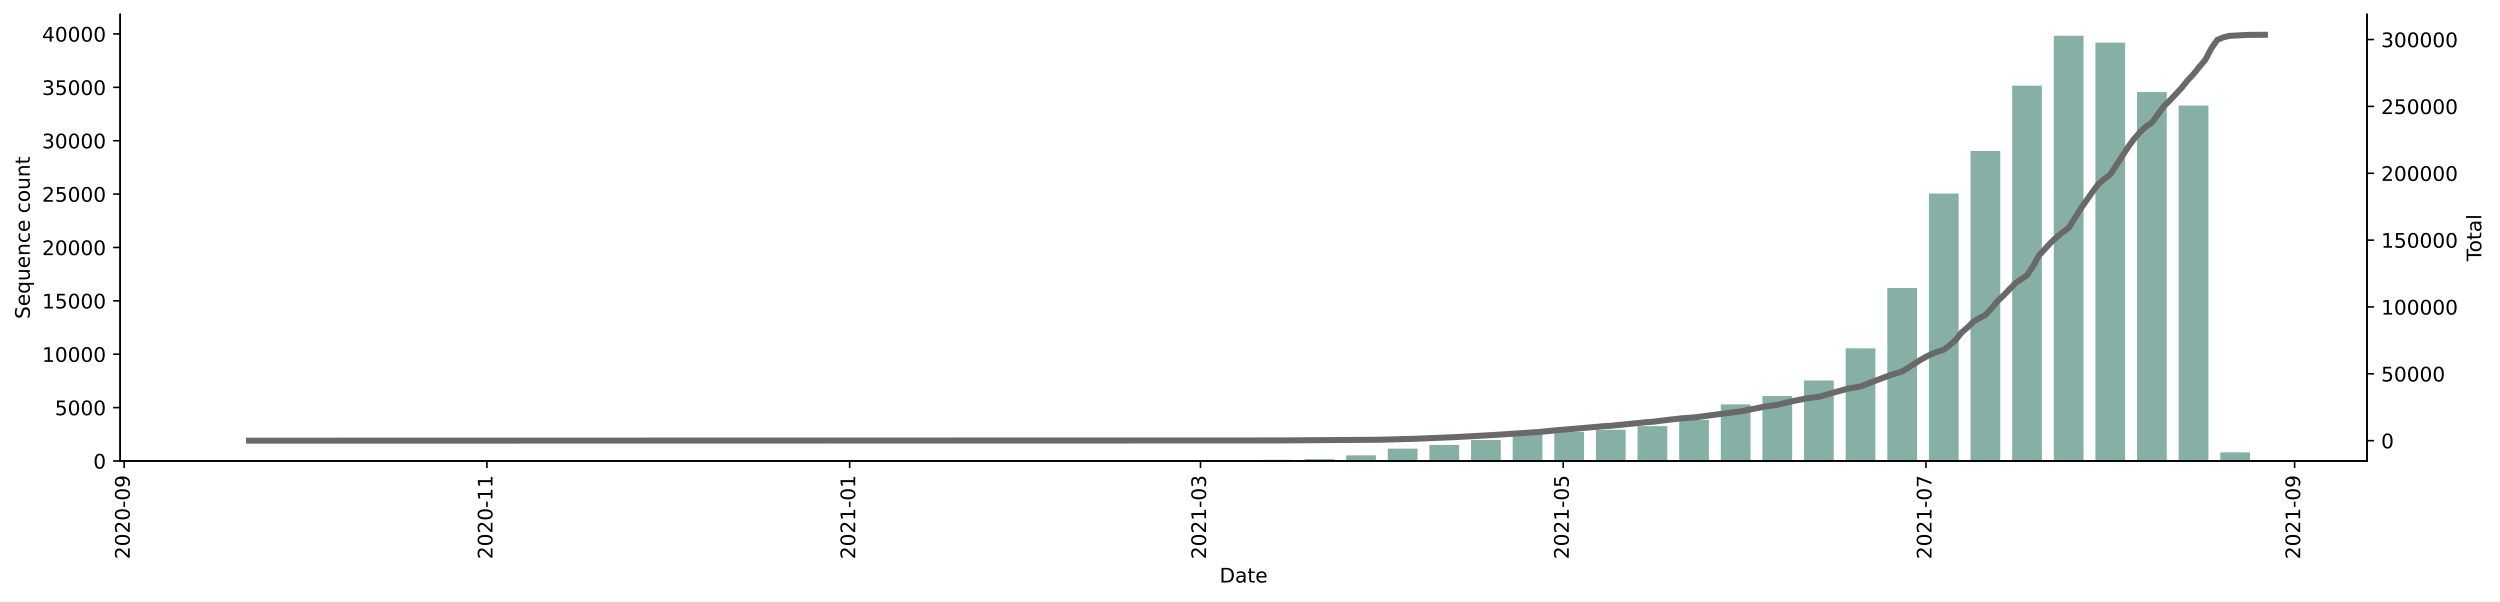
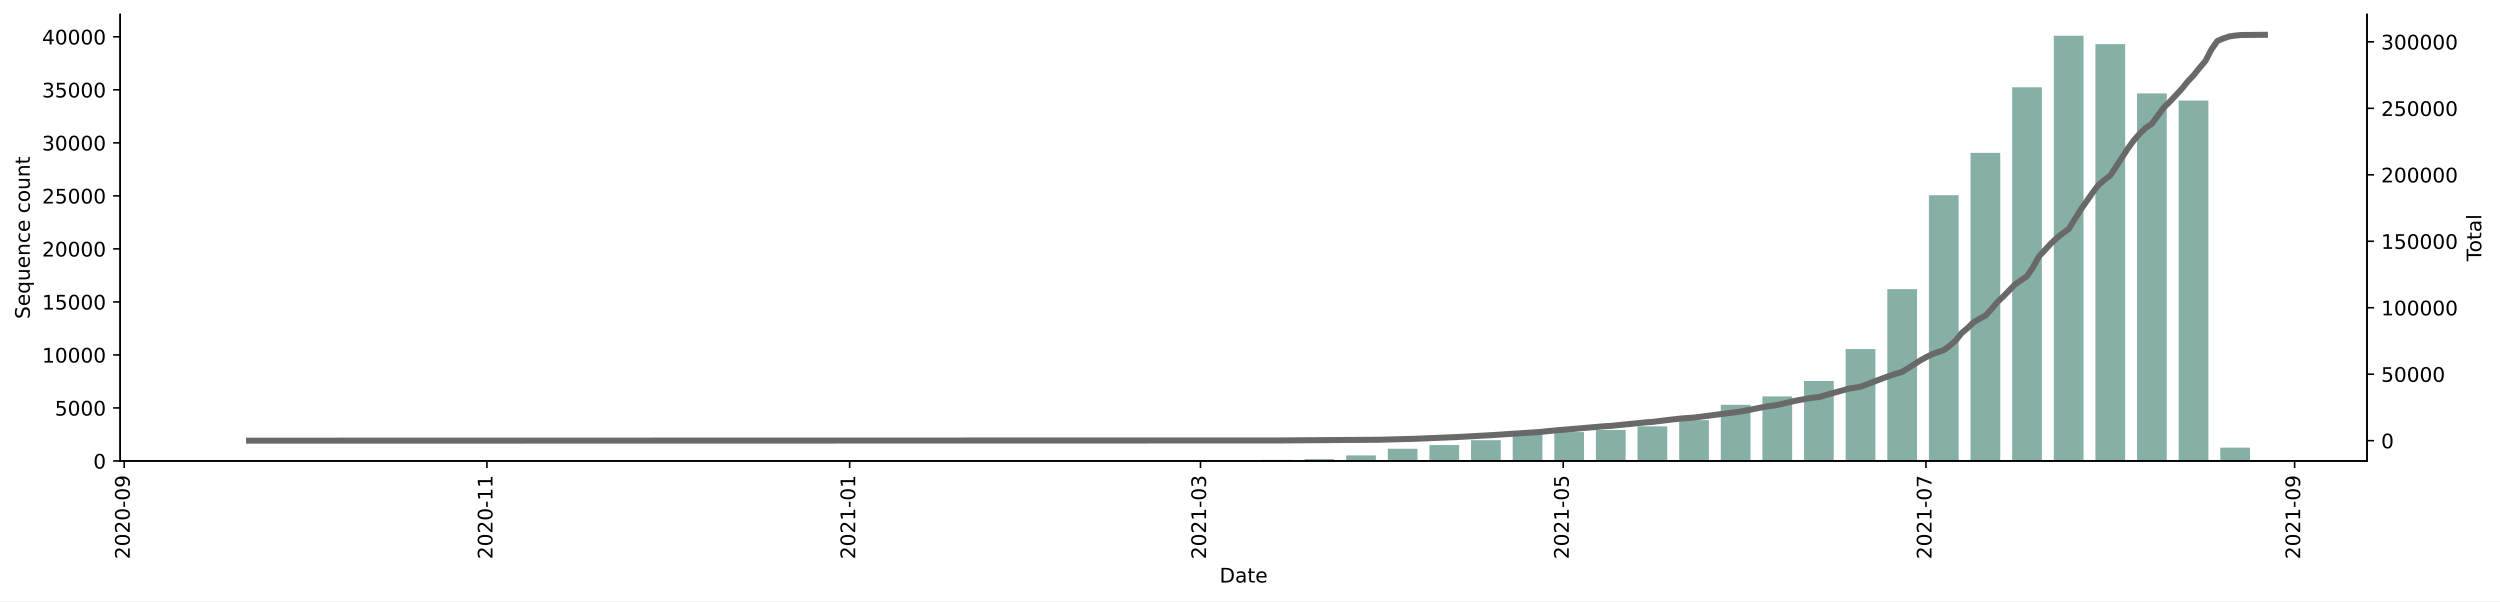
<svg xmlns="http://www.w3.org/2000/svg" xmlns:xlink="http://www.w3.org/1999/xlink" height="298.621pt" version="1.1" viewBox="0 0 1241.744 298.621" width="1241.744pt">
  <defs>
    <style type="text/css">*{stroke-linecap:butt;stroke-linejoin:round;}</style>
  </defs>
  <g id="figure_1">
    <g id="patch_1">
      <path d="M 0 298.621  L 1241.744 298.621  L 1241.744 0  L 0 0  z " style="fill:#ffffff;" />
    </g>
    <g id="axes_1">
      <g id="patch_2">
        <path d="M 59.691 228.96  L 1175.691 228.96  L 1175.691 7.2  L 59.691 7.2  z " style="fill:#ffffff;" />
      </g>
      <g id="patch_3">
-         <path clip-path="url(#p82c119fb08)" d="M 110.418 228.96  L 125.186 228.96  L 125.186 228.955  L 110.418 228.955  z " style="fill:#86b0a6;" />
+         <path clip-path="url(#pcaab98306e)" d="M 110.418 228.96  L 125.186 228.96  L 125.186 228.955  L 110.418 228.955  z " style="fill:#86b0a6;" />
      </g>
      <g id="patch_4">
-         <path clip-path="url(#p82c119fb08)" d="M 213.792 228.96  L 228.56 228.96  L 228.56 228.955  L 213.792 228.955  z " style="fill:#86b0a6;" />
+         <path clip-path="url(#pcaab98306e)" d="M 213.792 228.96  L 228.56 228.96  L 228.56 228.955  L 213.792 228.955  z " style="fill:#86b0a6;" />
      </g>
      <g id="patch_5">
-         <path clip-path="url(#p82c119fb08)" d="M 234.467 228.96  L 249.235 228.96  L 249.235 228.955  L 234.467 228.955  z " style="fill:#86b0a6;" />
+         <path clip-path="url(#pcaab98306e)" d="M 234.467 228.96  L 249.235 228.96  L 249.235 228.955  L 234.467 228.955  z " style="fill:#86b0a6;" />
      </g>
      <g id="patch_6">
-         <path clip-path="url(#p82c119fb08)" d="M 337.841 228.96  L 352.609 228.96  L 352.609 228.944  L 337.841 228.944  z " style="fill:#86b0a6;" />
+         <path clip-path="url(#pcaab98306e)" d="M 337.841 228.96  L 352.609 228.96  L 352.609 228.944  L 337.841 228.944  z " style="fill:#86b0a6;" />
      </g>
      <g id="patch_7">
-         <path clip-path="url(#p82c119fb08)" d="M 358.516 228.96  L 373.284 228.96  L 373.284 228.955  L 358.516 228.955  z " style="fill:#86b0a6;" />
+         <path clip-path="url(#pcaab98306e)" d="M 358.516 228.96  L 373.284 228.96  L 373.284 228.955  L 358.516 228.955  z " style="fill:#86b0a6;" />
      </g>
      <g id="patch_8">
-         <path clip-path="url(#p82c119fb08)" d="M 420.541 228.96  L 435.309 228.96  L 435.309 228.849  L 420.541 228.849  z " style="fill:#86b0a6;" />
+         <path clip-path="url(#pcaab98306e)" d="M 420.541 228.96  L 435.309 228.96  L 435.309 228.849  L 420.541 228.849  z " style="fill:#86b0a6;" />
      </g>
      <g id="patch_9">
-         <path clip-path="url(#p82c119fb08)" d="M 441.216 228.96  L 455.984 228.96  L 455.984 228.949  L 441.216 228.949  z " style="fill:#86b0a6;" />
+         <path clip-path="url(#pcaab98306e)" d="M 441.216 228.96  L 455.984 228.96  L 455.984 228.949  L 441.216 228.949  z " style="fill:#86b0a6;" />
      </g>
      <g id="patch_10">
-         <path clip-path="url(#p82c119fb08)" d="M 461.891 228.96  L 476.658 228.96  L 476.658 228.955  L 461.891 228.955  z " style="fill:#86b0a6;" />
+         <path clip-path="url(#pcaab98306e)" d="M 461.891 228.96  L 476.658 228.96  L 476.658 228.955  L 461.891 228.955  z " style="fill:#86b0a6;" />
      </g>
      <g id="patch_11">
-         <path clip-path="url(#p82c119fb08)" d="M 482.566 228.96  L 497.333 228.96  L 497.333 228.944  L 482.566 228.944  z " style="fill:#86b0a6;" />
+         <path clip-path="url(#pcaab98306e)" d="M 482.566 228.96  L 497.333 228.96  L 497.333 228.944  L 482.566 228.944  z " style="fill:#86b0a6;" />
      </g>
      <g id="patch_12">
-         <path clip-path="url(#p82c119fb08)" d="M 503.24 228.96  L 518.008 228.96  L 518.008 228.896  L 503.24 228.896  z " style="fill:#86b0a6;" />
+         <path clip-path="url(#pcaab98306e)" d="M 503.24 228.96  L 518.008 228.96  L 518.008 228.897  L 503.24 228.897  z " style="fill:#86b0a6;" />
      </g>
      <g id="patch_13">
-         <path clip-path="url(#p82c119fb08)" d="M 523.915 228.96  L 538.683 228.96  L 538.683 228.918  L 523.915 228.918  z " style="fill:#86b0a6;" />
+         <path clip-path="url(#pcaab98306e)" d="M 523.915 228.96  L 538.683 228.96  L 538.683 228.918  L 523.915 228.918  z " style="fill:#86b0a6;" />
      </g>
      <g id="patch_14">
-         <path clip-path="url(#p82c119fb08)" d="M 544.59 228.96  L 559.358 228.96  L 559.358 228.955  L 544.59 228.955  z " style="fill:#86b0a6;" />
+         <path clip-path="url(#pcaab98306e)" d="M 544.59 228.96  L 559.358 228.96  L 559.358 228.955  L 544.59 228.955  z " style="fill:#86b0a6;" />
      </g>
      <g id="patch_15">
-         <path clip-path="url(#p82c119fb08)" d="M 565.265 228.96  L 580.033 228.96  L 580.033 228.933  L 565.265 228.933  z " style="fill:#86b0a6;" />
+         <path clip-path="url(#pcaab98306e)" d="M 565.265 228.96  L 580.033 228.96  L 580.033 228.934  L 565.265 228.934  z " style="fill:#86b0a6;" />
      </g>
      <g id="patch_16">
-         <path clip-path="url(#p82c119fb08)" d="M 585.94 228.96  L 600.708 228.96  L 600.708 228.69  L 585.94 228.69  z " style="fill:#86b0a6;" />
+         <path clip-path="url(#pcaab98306e)" d="M 585.94 228.96  L 600.708 228.96  L 600.708 228.691  L 585.94 228.691  z " style="fill:#86b0a6;" />
      </g>
      <g id="patch_17">
-         <path clip-path="url(#p82c119fb08)" d="M 606.615 228.96  L 621.383 228.96  L 621.383 228.69  L 606.615 228.69  z " style="fill:#86b0a6;" />
+         <path clip-path="url(#pcaab98306e)" d="M 606.615 228.96  L 621.383 228.96  L 621.383 228.691  L 606.615 228.691  z " style="fill:#86b0a6;" />
      </g>
      <g id="patch_18">
-         <path clip-path="url(#p82c119fb08)" d="M 627.29 228.96  L 642.057 228.96  L 642.057 228.377  L 627.29 228.377  z " style="fill:#86b0a6;" />
+         <path clip-path="url(#pcaab98306e)" d="M 627.29 228.96  L 642.057 228.96  L 642.057 228.381  L 627.29 228.381  z " style="fill:#86b0a6;" />
      </g>
      <g id="patch_19">
-         <path clip-path="url(#p82c119fb08)" d="M 647.965 228.96  L 662.732 228.96  L 662.732 228.027  L 647.965 228.027  z " style="fill:#86b0a6;" />
+         <path clip-path="url(#pcaab98306e)" d="M 647.965 228.96  L 662.732 228.96  L 662.732 228.033  L 647.965 228.033  z " style="fill:#86b0a6;" />
      </g>
      <g id="patch_20">
-         <path clip-path="url(#p82c119fb08)" d="M 668.639 228.96  L 683.407 228.96  L 683.407 226.166  L 668.639 226.166  z " style="fill:#86b0a6;" />
+         <path clip-path="url(#pcaab98306e)" d="M 668.639 228.96  L 683.407 228.96  L 683.407 226.184  L 668.639 226.184  z " style="fill:#86b0a6;" />
      </g>
      <g id="patch_21">
-         <path clip-path="url(#p82c119fb08)" d="M 689.314 228.96  L 704.082 228.96  L 704.082 222.831  L 689.314 222.831  z " style="fill:#86b0a6;" />
+         <path clip-path="url(#pcaab98306e)" d="M 689.314 228.96  L 704.082 228.96  L 704.082 222.871  L 689.314 222.871  z " style="fill:#86b0a6;" />
      </g>
      <g id="patch_22">
-         <path clip-path="url(#p82c119fb08)" d="M 709.989 228.96  L 724.757 228.96  L 724.757 221.001  L 709.989 221.001  z " style="fill:#86b0a6;" />
+         <path clip-path="url(#pcaab98306e)" d="M 709.989 228.96  L 724.757 228.96  L 724.757 221.054  L 709.989 221.054  z " style="fill:#86b0a6;" />
      </g>
      <g id="patch_23">
-         <path clip-path="url(#p82c119fb08)" d="M 730.664 228.96  L 745.432 228.96  L 745.432 218.562  L 730.664 218.562  z " style="fill:#86b0a6;" />
+         <path clip-path="url(#pcaab98306e)" d="M 730.664 228.96  L 745.432 228.96  L 745.432 218.631  L 730.664 218.631  z " style="fill:#86b0a6;" />
      </g>
      <g id="patch_24">
-         <path clip-path="url(#p82c119fb08)" d="M 751.339 228.96  L 766.107 228.96  L 766.107 215.264  L 751.339 215.264  z " style="fill:#86b0a6;" />
+         <path clip-path="url(#pcaab98306e)" d="M 751.339 228.96  L 766.107 228.96  L 766.107 215.355  L 751.339 215.355  z " style="fill:#86b0a6;" />
      </g>
      <g id="patch_25">
-         <path clip-path="url(#p82c119fb08)" d="M 772.014 228.96  L 786.782 228.96  L 786.782 214.522  L 772.014 214.522  z " style="fill:#86b0a6;" />
+         <path clip-path="url(#pcaab98306e)" d="M 772.014 228.96  L 786.782 228.96  L 786.782 214.618  L 772.014 214.618  z " style="fill:#86b0a6;" />
      </g>
      <g id="patch_26">
-         <path clip-path="url(#p82c119fb08)" d="M 792.689 228.96  L 807.456 228.96  L 807.456 213.456  L 792.689 213.456  z " style="fill:#86b0a6;" />
+         <path clip-path="url(#pcaab98306e)" d="M 792.689 228.96  L 807.456 228.96  L 807.456 213.559  L 792.689 213.559  z " style="fill:#86b0a6;" />
      </g>
      <g id="patch_27">
-         <path clip-path="url(#p82c119fb08)" d="M 813.364 228.96  L 828.131 228.96  L 828.131 211.659  L 813.364 211.659  z " style="fill:#86b0a6;" />
+         <path clip-path="url(#pcaab98306e)" d="M 813.364 228.96  L 828.131 228.96  L 828.131 211.774  L 813.364 211.774  z " style="fill:#86b0a6;" />
      </g>
      <g id="patch_28">
-         <path clip-path="url(#p82c119fb08)" d="M 834.038 228.96  L 848.806 228.96  L 848.806 208.557  L 834.038 208.557  z " style="fill:#86b0a6;" />
+         <path clip-path="url(#pcaab98306e)" d="M 834.038 228.96  L 848.806 228.96  L 848.806 208.693  L 834.038 208.693  z " style="fill:#86b0a6;" />
      </g>
      <g id="patch_29">
-         <path clip-path="url(#p82c119fb08)" d="M 854.713 228.96  L 869.481 228.96  L 869.481 200.863  L 854.713 200.863  z " style="fill:#86b0a6;" />
+         <path clip-path="url(#pcaab98306e)" d="M 854.713 228.96  L 869.481 228.96  L 869.481 201.05  L 854.713 201.05  z " style="fill:#86b0a6;" />
      </g>
      <g id="patch_30">
-         <path clip-path="url(#p82c119fb08)" d="M 875.388 228.96  L 890.156 228.96  L 890.156 196.685  L 875.388 196.685  z " style="fill:#86b0a6;" />
+         <path clip-path="url(#pcaab98306e)" d="M 875.388 228.96  L 890.156 228.96  L 890.156 196.9  L 875.388 196.9  z " style="fill:#86b0a6;" />
      </g>
      <g id="patch_31">
-         <path clip-path="url(#p82c119fb08)" d="M 896.063 228.96  L 910.831 228.96  L 910.831 188.96  L 896.063 188.96  z " style="fill:#86b0a6;" />
+         <path clip-path="url(#pcaab98306e)" d="M 896.063 228.96  L 910.831 228.96  L 910.831 189.226  L 896.063 189.226  z " style="fill:#86b0a6;" />
      </g>
      <g id="patch_32">
-         <path clip-path="url(#p82c119fb08)" d="M 916.738 228.96  L 931.506 228.96  L 931.506 173.021  L 916.738 173.021  z " style="fill:#86b0a6;" />
+         <path clip-path="url(#pcaab98306e)" d="M 916.738 228.96  L 931.506 228.96  L 931.506 173.394  L 916.738 173.394  z " style="fill:#86b0a6;" />
      </g>
      <g id="patch_33">
-         <path clip-path="url(#p82c119fb08)" d="M 937.413 228.96  L 952.181 228.96  L 952.181 143.042  L 937.413 143.042  z " style="fill:#86b0a6;" />
+         <path clip-path="url(#pcaab98306e)" d="M 937.413 228.96  L 952.181 228.96  L 952.181 143.614  L 937.413 143.614  z " style="fill:#86b0a6;" />
      </g>
      <g id="patch_34">
-         <path clip-path="url(#p82c119fb08)" d="M 958.088 228.96  L 972.855 228.96  L 972.855 96.112  L 958.088 96.112  z " style="fill:#86b0a6;" />
+         <path clip-path="url(#pcaab98306e)" d="M 958.088 228.96  L 972.855 228.96  L 972.855 96.944  L 958.088 96.944  z " style="fill:#86b0a6;" />
      </g>
      <g id="patch_35">
-         <path clip-path="url(#p82c119fb08)" d="M 978.762 228.96  L 993.53 228.96  L 993.53 74.987  L 978.762 74.987  z " style="fill:#86b0a6;" />
+         <path clip-path="url(#pcaab98306e)" d="M 978.762 228.96  L 993.53 228.96  L 993.53 75.928  L 978.762 75.928  z " style="fill:#86b0a6;" />
      </g>
      <g id="patch_36">
-         <path clip-path="url(#p82c119fb08)" d="M 999.437 228.96  L 1014.205 228.96  L 1014.205 42.564  L 999.437 42.564  z " style="fill:#86b0a6;" />
+         <path clip-path="url(#pcaab98306e)" d="M 999.437 228.96  L 1014.205 228.96  L 1014.205 43.357  L 999.437 43.357  z " style="fill:#86b0a6;" />
      </g>
      <g id="patch_37">
-         <path clip-path="url(#p82c119fb08)" d="M 1020.112 228.96  L 1034.88 228.96  L 1034.88 17.76  L 1020.112 17.76  z " style="fill:#86b0a6;" />
+         <path clip-path="url(#pcaab98306e)" d="M 1020.112 228.96  L 1034.88 228.96  L 1034.88 17.76  L 1020.112 17.76  z " style="fill:#86b0a6;" />
      </g>
      <g id="patch_38">
-         <path clip-path="url(#p82c119fb08)" d="M 1040.787 228.96  L 1055.555 228.96  L 1055.555 21.164  L 1040.787 21.164  z " style="fill:#86b0a6;" />
+         <path clip-path="url(#pcaab98306e)" d="M 1040.787 228.96  L 1055.555 228.96  L 1055.555 21.905  L 1040.787 21.905  z " style="fill:#86b0a6;" />
      </g>
      <g id="patch_39">
-         <path clip-path="url(#p82c119fb08)" d="M 1061.462 228.96  L 1076.23 228.96  L 1076.23 45.724  L 1061.462 45.724  z " style="fill:#86b0a6;" />
+         <path clip-path="url(#pcaab98306e)" d="M 1061.462 228.96  L 1076.23 228.96  L 1076.23 46.396  L 1061.462 46.396  z " style="fill:#86b0a6;" />
      </g>
      <g id="patch_40">
-         <path clip-path="url(#p82c119fb08)" d="M 1082.137 228.96  L 1096.905 228.96  L 1096.905 52.421  L 1082.137 52.421  z " style="fill:#86b0a6;" />
+         <path clip-path="url(#pcaab98306e)" d="M 1082.137 228.96  L 1096.905 228.96  L 1096.905 49.92  L 1082.137 49.92  z " style="fill:#86b0a6;" />
      </g>
      <g id="patch_41">
-         <path clip-path="url(#p82c119fb08)" d="M 1102.812 228.96  L 1117.579 228.96  L 1117.579 224.676  L 1102.812 224.676  z " style="fill:#86b0a6;" />
+         <path clip-path="url(#pcaab98306e)" d="M 1102.812 228.96  L 1117.579 228.96  L 1117.579 222.36  L 1102.812 222.36  z " style="fill:#86b0a6;" />
      </g>
      <g id="matplotlib.axis_1">
        <g id="xtick_1">
          <g id="line2d_1">
            <defs>
-               <path d="M 0 0  L 0 3.5  " id="m9e6331b4ad" style="stroke:#000000;stroke-width:0.8;" />
+               <path d="M 0 0  L 0 3.5  " id="m4dd06349a9" style="stroke:#000000;stroke-width:0.8;" />
            </defs>
            <g>
-               <use style="stroke:#000000;stroke-width:0.8;" x="61.684" xlink:href="#m9e6331b4ad" y="228.96" />
+               <use style="stroke:#000000;stroke-width:0.8;" x="61.684" xlink:href="#m4dd06349a9" y="228.96" />
            </g>
          </g>
          <g id="text_1">
            <g transform="translate(64.44365 277.7428)rotate(-90)scale(0.1 -0.1)">
              <defs>
                <path d="M 1228 531  L 3431 531  L 3431 0  L 469 0  L 469 531  Q 828 903 1448 1529  Q 2069 2156 2228 2338  Q 2531 2678 2651 2914  Q 2772 3150 2772 3378  Q 2772 3750 2511 3984  Q 2250 4219 1831 4219  Q 1534 4219 1204 4116  Q 875 4013 500 3803  L 500 4441  Q 881 4594 1212 4672  Q 1544 4750 1819 4750  Q 2544 4750 2975 4387  Q 3406 4025 3406 3419  Q 3406 3131 3298 2873  Q 3191 2616 2906 2266  Q 2828 2175 2409 1742  Q 1991 1309 1228 531  z " id="DejaVuSans-32" transform="scale(0.015625)" />
                <path d="M 2034 4250  Q 1547 4250 1301 3770  Q 1056 3291 1056 2328  Q 1056 1369 1301 889  Q 1547 409 2034 409  Q 2525 409 2770 889  Q 3016 1369 3016 2328  Q 3016 3291 2770 3770  Q 2525 4250 2034 4250  z M 2034 4750  Q 2819 4750 3233 4129  Q 3647 3509 3647 2328  Q 3647 1150 3233 529  Q 2819 -91 2034 -91  Q 1250 -91 836 529  Q 422 1150 422 2328  Q 422 3509 836 4129  Q 1250 4750 2034 4750  z " id="DejaVuSans-30" transform="scale(0.015625)" />
                <path d="M 313 2009  L 1997 2009  L 1997 1497  L 313 1497  L 313 2009  z " id="DejaVuSans-2d" transform="scale(0.015625)" />
                <path d="M 703 97  L 703 672  Q 941 559 1184 500  Q 1428 441 1663 441  Q 2288 441 2617 861  Q 2947 1281 2994 2138  Q 2813 1869 2534 1725  Q 2256 1581 1919 1581  Q 1219 1581 811 2004  Q 403 2428 403 3163  Q 403 3881 828 4315  Q 1253 4750 1959 4750  Q 2769 4750 3195 4129  Q 3622 3509 3622 2328  Q 3622 1225 3098 567  Q 2575 -91 1691 -91  Q 1453 -91 1209 -44  Q 966 3 703 97  z M 1959 2075  Q 2384 2075 2632 2365  Q 2881 2656 2881 3163  Q 2881 3666 2632 3958  Q 2384 4250 1959 4250  Q 1534 4250 1286 3958  Q 1038 3666 1038 3163  Q 1038 2656 1286 2365  Q 1534 2075 1959 2075  z " id="DejaVuSans-39" transform="scale(0.015625)" />
              </defs>
              <use xlink:href="#DejaVuSans-32" />
              <use x="63.623" xlink:href="#DejaVuSans-30" />
              <use x="127.246" xlink:href="#DejaVuSans-32" />
              <use x="190.869" xlink:href="#DejaVuSans-30" />
              <use x="254.492" xlink:href="#DejaVuSans-2d" />
              <use x="290.576" xlink:href="#DejaVuSans-30" />
              <use x="354.199" xlink:href="#DejaVuSans-39" />
            </g>
          </g>
        </g>
        <g id="xtick_2">
          <g id="line2d_2">
            <g>
-               <use style="stroke:#000000;stroke-width:0.8;" x="241.851" xlink:href="#m9e6331b4ad" y="228.96" />
+               <use style="stroke:#000000;stroke-width:0.8;" x="241.851" xlink:href="#m4dd06349a9" y="228.96" />
            </g>
          </g>
          <g id="text_2">
            <g transform="translate(244.6104 277.7428)rotate(-90)scale(0.1 -0.1)">
              <defs>
                <path d="M 794 531  L 1825 531  L 1825 4091  L 703 3866  L 703 4441  L 1819 4666  L 2450 4666  L 2450 531  L 3481 531  L 3481 0  L 794 0  L 794 531  z " id="DejaVuSans-31" transform="scale(0.015625)" />
              </defs>
              <use xlink:href="#DejaVuSans-32" />
              <use x="63.623" xlink:href="#DejaVuSans-30" />
              <use x="127.246" xlink:href="#DejaVuSans-32" />
              <use x="190.869" xlink:href="#DejaVuSans-30" />
              <use x="254.492" xlink:href="#DejaVuSans-2d" />
              <use x="290.576" xlink:href="#DejaVuSans-31" />
              <use x="354.199" xlink:href="#DejaVuSans-31" />
            </g>
          </g>
        </g>
        <g id="xtick_3">
          <g id="line2d_3">
            <g>
-               <use style="stroke:#000000;stroke-width:0.8;" x="422.018" xlink:href="#m9e6331b4ad" y="228.96" />
+               <use style="stroke:#000000;stroke-width:0.8;" x="422.018" xlink:href="#m4dd06349a9" y="228.96" />
            </g>
          </g>
          <g id="text_3">
            <g transform="translate(424.7771 277.7428)rotate(-90)scale(0.1 -0.1)">
              <use xlink:href="#DejaVuSans-32" />
              <use x="63.623" xlink:href="#DejaVuSans-30" />
              <use x="127.246" xlink:href="#DejaVuSans-32" />
              <use x="190.869" xlink:href="#DejaVuSans-31" />
              <use x="254.492" xlink:href="#DejaVuSans-2d" />
              <use x="290.576" xlink:href="#DejaVuSans-30" />
              <use x="354.199" xlink:href="#DejaVuSans-31" />
            </g>
          </g>
        </g>
        <g id="xtick_4">
          <g id="line2d_4">
            <g>
-               <use style="stroke:#000000;stroke-width:0.8;" x="596.277" xlink:href="#m9e6331b4ad" y="228.96" />
+               <use style="stroke:#000000;stroke-width:0.8;" x="596.277" xlink:href="#m4dd06349a9" y="228.96" />
            </g>
          </g>
          <g id="text_4">
            <g transform="translate(599.0367 277.7428)rotate(-90)scale(0.1 -0.1)">
              <defs>
                <path d="M 2597 2516  Q 3050 2419 3304 2112  Q 3559 1806 3559 1356  Q 3559 666 3084 287  Q 2609 -91 1734 -91  Q 1441 -91 1130 -33  Q 819 25 488 141  L 488 750  Q 750 597 1062 519  Q 1375 441 1716 441  Q 2309 441 2620 675  Q 2931 909 2931 1356  Q 2931 1769 2642 2001  Q 2353 2234 1838 2234  L 1294 2234  L 1294 2753  L 1863 2753  Q 2328 2753 2575 2939  Q 2822 3125 2822 3475  Q 2822 3834 2567 4026  Q 2313 4219 1838 4219  Q 1578 4219 1281 4162  Q 984 4106 628 3988  L 628 4550  Q 988 4650 1302 4700  Q 1616 4750 1894 4750  Q 2613 4750 3031 4423  Q 3450 4097 3450 3541  Q 3450 3153 3228 2886  Q 3006 2619 2597 2516  z " id="DejaVuSans-33" transform="scale(0.015625)" />
              </defs>
              <use xlink:href="#DejaVuSans-32" />
              <use x="63.623" xlink:href="#DejaVuSans-30" />
              <use x="127.246" xlink:href="#DejaVuSans-32" />
              <use x="190.869" xlink:href="#DejaVuSans-31" />
              <use x="254.492" xlink:href="#DejaVuSans-2d" />
              <use x="290.576" xlink:href="#DejaVuSans-30" />
              <use x="354.199" xlink:href="#DejaVuSans-33" />
            </g>
          </g>
        </g>
        <g id="xtick_5">
          <g id="line2d_5">
            <g>
-               <use style="stroke:#000000;stroke-width:0.8;" x="776.444" xlink:href="#m9e6331b4ad" y="228.96" />
+               <use style="stroke:#000000;stroke-width:0.8;" x="776.444" xlink:href="#m4dd06349a9" y="228.96" />
            </g>
          </g>
          <g id="text_5">
            <g transform="translate(779.2035 277.7428)rotate(-90)scale(0.1 -0.1)">
              <defs>
                <path d="M 691 4666  L 3169 4666  L 3169 4134  L 1269 4134  L 1269 2991  Q 1406 3038 1543 3061  Q 1681 3084 1819 3084  Q 2600 3084 3056 2656  Q 3513 2228 3513 1497  Q 3513 744 3044 326  Q 2575 -91 1722 -91  Q 1428 -91 1123 -41  Q 819 9 494 109  L 494 744  Q 775 591 1075 516  Q 1375 441 1709 441  Q 2250 441 2565 725  Q 2881 1009 2881 1497  Q 2881 1984 2565 2268  Q 2250 2553 1709 2553  Q 1456 2553 1204 2497  Q 953 2441 691 2322  L 691 4666  z " id="DejaVuSans-35" transform="scale(0.015625)" />
              </defs>
              <use xlink:href="#DejaVuSans-32" />
              <use x="63.623" xlink:href="#DejaVuSans-30" />
              <use x="127.246" xlink:href="#DejaVuSans-32" />
              <use x="190.869" xlink:href="#DejaVuSans-31" />
              <use x="254.492" xlink:href="#DejaVuSans-2d" />
              <use x="290.576" xlink:href="#DejaVuSans-30" />
              <use x="354.199" xlink:href="#DejaVuSans-35" />
            </g>
          </g>
        </g>
        <g id="xtick_6">
          <g id="line2d_6">
            <g>
-               <use style="stroke:#000000;stroke-width:0.8;" x="956.611" xlink:href="#m9e6331b4ad" y="228.96" />
+               <use style="stroke:#000000;stroke-width:0.8;" x="956.611" xlink:href="#m4dd06349a9" y="228.96" />
            </g>
          </g>
          <g id="text_6">
            <g transform="translate(959.3702 277.7428)rotate(-90)scale(0.1 -0.1)">
              <defs>
                <path d="M 525 4666  L 3525 4666  L 3525 4397  L 1831 0  L 1172 0  L 2766 4134  L 525 4134  L 525 4666  z " id="DejaVuSans-37" transform="scale(0.015625)" />
              </defs>
              <use xlink:href="#DejaVuSans-32" />
              <use x="63.623" xlink:href="#DejaVuSans-30" />
              <use x="127.246" xlink:href="#DejaVuSans-32" />
              <use x="190.869" xlink:href="#DejaVuSans-31" />
              <use x="254.492" xlink:href="#DejaVuSans-2d" />
              <use x="290.576" xlink:href="#DejaVuSans-30" />
              <use x="354.199" xlink:href="#DejaVuSans-37" />
            </g>
          </g>
        </g>
        <g id="xtick_7">
          <g id="line2d_7">
            <g>
-               <use style="stroke:#000000;stroke-width:0.8;" x="1139.731" xlink:href="#m9e6331b4ad" y="228.96" />
+               <use style="stroke:#000000;stroke-width:0.8;" x="1139.731" xlink:href="#m4dd06349a9" y="228.96" />
            </g>
          </g>
          <g id="text_7">
            <g transform="translate(1142.49 277.7428)rotate(-90)scale(0.1 -0.1)">
              <use xlink:href="#DejaVuSans-32" />
              <use x="63.623" xlink:href="#DejaVuSans-30" />
              <use x="127.246" xlink:href="#DejaVuSans-32" />
              <use x="190.869" xlink:href="#DejaVuSans-31" />
              <use x="254.492" xlink:href="#DejaVuSans-2d" />
              <use x="290.576" xlink:href="#DejaVuSans-30" />
              <use x="354.199" xlink:href="#DejaVuSans-39" />
            </g>
          </g>
        </g>
        <g id="text_8">
          <g transform="translate(605.7398 289.3413)scale(0.1 -0.1)">
            <defs>
              <path d="M 1259 4147  L 1259 519  L 2022 519  Q 2988 519 3436 956  Q 3884 1394 3884 2338  Q 3884 3275 3436 3711  Q 2988 4147 2022 4147  L 1259 4147  z M 628 4666  L 1925 4666  Q 3281 4666 3915 4102  Q 4550 3538 4550 2338  Q 4550 1131 3912 565  Q 3275 0 1925 0  L 628 0  L 628 4666  z " id="DejaVuSans-44" transform="scale(0.015625)" />
              <path d="M 2194 1759  Q 1497 1759 1228 1600  Q 959 1441 959 1056  Q 959 750 1161 570  Q 1363 391 1709 391  Q 2188 391 2477 730  Q 2766 1069 2766 1631  L 2766 1759  L 2194 1759  z M 3341 1997  L 3341 0  L 2766 0  L 2766 531  Q 2569 213 2275 61  Q 1981 -91 1556 -91  Q 1019 -91 701 211  Q 384 513 384 1019  Q 384 1609 779 1909  Q 1175 2209 1959 2209  L 2766 2209  L 2766 2266  Q 2766 2663 2505 2880  Q 2244 3097 1772 3097  Q 1472 3097 1187 3025  Q 903 2953 641 2809  L 641 3341  Q 956 3463 1253 3523  Q 1550 3584 1831 3584  Q 2591 3584 2966 3190  Q 3341 2797 3341 1997  z " id="DejaVuSans-61" transform="scale(0.015625)" />
              <path d="M 1172 4494  L 1172 3500  L 2356 3500  L 2356 3053  L 1172 3053  L 1172 1153  Q 1172 725 1289 603  Q 1406 481 1766 481  L 2356 481  L 2356 0  L 1766 0  Q 1100 0 847 248  Q 594 497 594 1153  L 594 3053  L 172 3053  L 172 3500  L 594 3500  L 594 4494  L 1172 4494  z " id="DejaVuSans-74" transform="scale(0.015625)" />
              <path d="M 3597 1894  L 3597 1613  L 953 1613  Q 991 1019 1311 708  Q 1631 397 2203 397  Q 2534 397 2845 478  Q 3156 559 3463 722  L 3463 178  Q 3153 47 2828 -22  Q 2503 -91 2169 -91  Q 1331 -91 842 396  Q 353 884 353 1716  Q 353 2575 817 3079  Q 1281 3584 2069 3584  Q 2775 3584 3186 3129  Q 3597 2675 3597 1894  z M 3022 2063  Q 3016 2534 2758 2815  Q 2500 3097 2075 3097  Q 1594 3097 1305 2825  Q 1016 2553 972 2059  L 3022 2063  z " id="DejaVuSans-65" transform="scale(0.015625)" />
            </defs>
            <use xlink:href="#DejaVuSans-44" />
            <use x="77.002" xlink:href="#DejaVuSans-61" />
            <use x="138.281" xlink:href="#DejaVuSans-74" />
            <use x="177.49" xlink:href="#DejaVuSans-65" />
          </g>
        </g>
      </g>
      <g id="matplotlib.axis_2">
        <g id="ytick_1">
          <g id="line2d_8">
            <defs>
-               <path d="M 0 0  L -3.5 0  " id="m9d5fa384ff" style="stroke:#000000;stroke-width:0.8;" />
+               <path d="M 0 0  L -3.5 0  " id="mac67d08c0d" style="stroke:#000000;stroke-width:0.8;" />
            </defs>
            <g>
-               <use style="stroke:#000000;stroke-width:0.8;" x="59.691" xlink:href="#m9d5fa384ff" y="228.96" />
+               <use style="stroke:#000000;stroke-width:0.8;" x="59.691" xlink:href="#mac67d08c0d" y="228.96" />
            </g>
          </g>
          <g id="text_9">
            <g transform="translate(46.32812 232.7592)scale(0.1 -0.1)">
              <use xlink:href="#DejaVuSans-30" />
            </g>
          </g>
        </g>
        <g id="ytick_2">
          <g id="line2d_9">
            <g>
-               <use style="stroke:#000000;stroke-width:0.8;" x="59.691" xlink:href="#m9d5fa384ff" y="202.449" />
+               <use style="stroke:#000000;stroke-width:0.8;" x="59.691" xlink:href="#mac67d08c0d" y="202.625" />
            </g>
          </g>
          <g id="text_10">
-             <g transform="translate(27.24063 206.2479)scale(0.1 -0.1)">
+             <g transform="translate(27.24063 206.4244)scale(0.1 -0.1)">
              <use xlink:href="#DejaVuSans-35" />
              <use x="63.623" xlink:href="#DejaVuSans-30" />
              <use x="127.246" xlink:href="#DejaVuSans-30" />
              <use x="190.869" xlink:href="#DejaVuSans-30" />
            </g>
          </g>
        </g>
        <g id="ytick_3">
          <g id="line2d_10">
            <g>
-               <use style="stroke:#000000;stroke-width:0.8;" x="59.691" xlink:href="#m9d5fa384ff" y="175.937" />
+               <use style="stroke:#000000;stroke-width:0.8;" x="59.691" xlink:href="#mac67d08c0d" y="176.29" />
            </g>
          </g>
          <g id="text_11">
-             <g transform="translate(20.87813 179.7365)scale(0.1 -0.1)">
+             <g transform="translate(20.87813 180.0896)scale(0.1 -0.1)">
              <use xlink:href="#DejaVuSans-31" />
              <use x="63.623" xlink:href="#DejaVuSans-30" />
              <use x="127.246" xlink:href="#DejaVuSans-30" />
              <use x="190.869" xlink:href="#DejaVuSans-30" />
              <use x="254.492" xlink:href="#DejaVuSans-30" />
            </g>
          </g>
        </g>
        <g id="ytick_4">
          <g id="line2d_11">
            <g>
-               <use style="stroke:#000000;stroke-width:0.8;" x="59.691" xlink:href="#m9d5fa384ff" y="149.426" />
+               <use style="stroke:#000000;stroke-width:0.8;" x="59.691" xlink:href="#mac67d08c0d" y="149.956" />
            </g>
          </g>
          <g id="text_12">
-             <g transform="translate(20.87813 153.2252)scale(0.1 -0.1)">
+             <g transform="translate(20.87813 153.7548)scale(0.1 -0.1)">
              <use xlink:href="#DejaVuSans-31" />
              <use x="63.623" xlink:href="#DejaVuSans-35" />
              <use x="127.246" xlink:href="#DejaVuSans-30" />
              <use x="190.869" xlink:href="#DejaVuSans-30" />
              <use x="254.492" xlink:href="#DejaVuSans-30" />
            </g>
          </g>
        </g>
        <g id="ytick_5">
          <g id="line2d_12">
            <g>
-               <use style="stroke:#000000;stroke-width:0.8;" x="59.691" xlink:href="#m9d5fa384ff" y="122.915" />
+               <use style="stroke:#000000;stroke-width:0.8;" x="59.691" xlink:href="#mac67d08c0d" y="123.621" />
            </g>
          </g>
          <g id="text_13">
-             <g transform="translate(20.87813 126.7138)scale(0.1 -0.1)">
+             <g transform="translate(20.87813 127.4199)scale(0.1 -0.1)">
              <use xlink:href="#DejaVuSans-32" />
              <use x="63.623" xlink:href="#DejaVuSans-30" />
              <use x="127.246" xlink:href="#DejaVuSans-30" />
              <use x="190.869" xlink:href="#DejaVuSans-30" />
              <use x="254.492" xlink:href="#DejaVuSans-30" />
            </g>
          </g>
        </g>
        <g id="ytick_6">
          <g id="line2d_13">
            <g>
-               <use style="stroke:#000000;stroke-width:0.8;" x="59.691" xlink:href="#m9d5fa384ff" y="96.403" />
+               <use style="stroke:#000000;stroke-width:0.8;" x="59.691" xlink:href="#mac67d08c0d" y="97.286" />
            </g>
          </g>
          <g id="text_14">
-             <g transform="translate(20.87813 100.2025)scale(0.1 -0.1)">
+             <g transform="translate(20.87813 101.0851)scale(0.1 -0.1)">
              <use xlink:href="#DejaVuSans-32" />
              <use x="63.623" xlink:href="#DejaVuSans-35" />
              <use x="127.246" xlink:href="#DejaVuSans-30" />
              <use x="190.869" xlink:href="#DejaVuSans-30" />
              <use x="254.492" xlink:href="#DejaVuSans-30" />
            </g>
          </g>
        </g>
        <g id="ytick_7">
          <g id="line2d_14">
            <g>
-               <use style="stroke:#000000;stroke-width:0.8;" x="59.691" xlink:href="#m9d5fa384ff" y="69.892" />
+               <use style="stroke:#000000;stroke-width:0.8;" x="59.691" xlink:href="#mac67d08c0d" y="70.951" />
            </g>
          </g>
          <g id="text_15">
-             <g transform="translate(20.87813 73.69113)scale(0.1 -0.1)">
+             <g transform="translate(20.87813 74.75029)scale(0.1 -0.1)">
              <use xlink:href="#DejaVuSans-33" />
              <use x="63.623" xlink:href="#DejaVuSans-30" />
              <use x="127.246" xlink:href="#DejaVuSans-30" />
              <use x="190.869" xlink:href="#DejaVuSans-30" />
              <use x="254.492" xlink:href="#DejaVuSans-30" />
            </g>
          </g>
        </g>
        <g id="ytick_8">
          <g id="line2d_15">
            <g>
-               <use style="stroke:#000000;stroke-width:0.8;" x="59.691" xlink:href="#m9d5fa384ff" y="43.381" />
+               <use style="stroke:#000000;stroke-width:0.8;" x="59.691" xlink:href="#mac67d08c0d" y="44.616" />
            </g>
          </g>
          <g id="text_16">
-             <g transform="translate(20.87813 47.17979)scale(0.1 -0.1)">
+             <g transform="translate(20.87813 48.41547)scale(0.1 -0.1)">
              <use xlink:href="#DejaVuSans-33" />
              <use x="63.623" xlink:href="#DejaVuSans-35" />
              <use x="127.246" xlink:href="#DejaVuSans-30" />
              <use x="190.869" xlink:href="#DejaVuSans-30" />
              <use x="254.492" xlink:href="#DejaVuSans-30" />
            </g>
          </g>
        </g>
        <g id="ytick_9">
          <g id="line2d_16">
            <g>
-               <use style="stroke:#000000;stroke-width:0.8;" x="59.691" xlink:href="#m9d5fa384ff" y="16.869" />
+               <use style="stroke:#000000;stroke-width:0.8;" x="59.691" xlink:href="#mac67d08c0d" y="18.281" />
            </g>
          </g>
          <g id="text_17">
-             <g transform="translate(20.87813 20.66844)scale(0.1 -0.1)">
+             <g transform="translate(20.87813 22.08065)scale(0.1 -0.1)">
              <defs>
                <path d="M 2419 4116  L 825 1625  L 2419 1625  L 2419 4116  z M 2253 4666  L 3047 4666  L 3047 1625  L 3713 1625  L 3713 1100  L 3047 1100  L 3047 0  L 2419 0  L 2419 1100  L 313 1100  L 313 1709  L 2253 4666  z " id="DejaVuSans-34" transform="scale(0.015625)" />
              </defs>
              <use xlink:href="#DejaVuSans-34" />
              <use x="63.623" xlink:href="#DejaVuSans-30" />
              <use x="127.246" xlink:href="#DejaVuSans-30" />
              <use x="190.869" xlink:href="#DejaVuSans-30" />
              <use x="254.492" xlink:href="#DejaVuSans-30" />
            </g>
          </g>
        </g>
        <g id="text_18">
          <g transform="translate(14.79844 158.4402)rotate(-90)scale(0.1 -0.1)">
            <defs>
              <path d="M 3425 4513  L 3425 3897  Q 3066 4069 2747 4153  Q 2428 4238 2131 4238  Q 1616 4238 1336 4038  Q 1056 3838 1056 3469  Q 1056 3159 1242 3001  Q 1428 2844 1947 2747  L 2328 2669  Q 3034 2534 3370 2195  Q 3706 1856 3706 1288  Q 3706 609 3251 259  Q 2797 -91 1919 -91  Q 1588 -91 1214 -16  Q 841 59 441 206  L 441 856  Q 825 641 1194 531  Q 1563 422 1919 422  Q 2459 422 2753 634  Q 3047 847 3047 1241  Q 3047 1584 2836 1778  Q 2625 1972 2144 2069  L 1759 2144  Q 1053 2284 737 2584  Q 422 2884 422 3419  Q 422 4038 858 4394  Q 1294 4750 2059 4750  Q 2388 4750 2728 4690  Q 3069 4631 3425 4513  z " id="DejaVuSans-53" transform="scale(0.015625)" />
              <path d="M 947 1747  Q 947 1113 1208 752  Q 1469 391 1925 391  Q 2381 391 2643 752  Q 2906 1113 2906 1747  Q 2906 2381 2643 2742  Q 2381 3103 1925 3103  Q 1469 3103 1208 2742  Q 947 2381 947 1747  z M 2906 525  Q 2725 213 2448 61  Q 2172 -91 1784 -91  Q 1150 -91 751 415  Q 353 922 353 1747  Q 353 2572 751 3078  Q 1150 3584 1784 3584  Q 2172 3584 2448 3432  Q 2725 3281 2906 2969  L 2906 3500  L 3481 3500  L 3481 -1331  L 2906 -1331  L 2906 525  z " id="DejaVuSans-71" transform="scale(0.015625)" />
              <path d="M 544 1381  L 544 3500  L 1119 3500  L 1119 1403  Q 1119 906 1312 657  Q 1506 409 1894 409  Q 2359 409 2629 706  Q 2900 1003 2900 1516  L 2900 3500  L 3475 3500  L 3475 0  L 2900 0  L 2900 538  Q 2691 219 2414 64  Q 2138 -91 1772 -91  Q 1169 -91 856 284  Q 544 659 544 1381  z M 1991 3584  L 1991 3584  z " id="DejaVuSans-75" transform="scale(0.015625)" />
              <path d="M 3513 2113  L 3513 0  L 2938 0  L 2938 2094  Q 2938 2591 2744 2837  Q 2550 3084 2163 3084  Q 1697 3084 1428 2787  Q 1159 2491 1159 1978  L 1159 0  L 581 0  L 581 3500  L 1159 3500  L 1159 2956  Q 1366 3272 1645 3428  Q 1925 3584 2291 3584  Q 2894 3584 3203 3211  Q 3513 2838 3513 2113  z " id="DejaVuSans-6e" transform="scale(0.015625)" />
              <path d="M 3122 3366  L 3122 2828  Q 2878 2963 2633 3030  Q 2388 3097 2138 3097  Q 1578 3097 1268 2742  Q 959 2388 959 1747  Q 959 1106 1268 751  Q 1578 397 2138 397  Q 2388 397 2633 464  Q 2878 531 3122 666  L 3122 134  Q 2881 22 2623 -34  Q 2366 -91 2075 -91  Q 1284 -91 818 406  Q 353 903 353 1747  Q 353 2603 823 3093  Q 1294 3584 2113 3584  Q 2378 3584 2631 3529  Q 2884 3475 3122 3366  z " id="DejaVuSans-63" transform="scale(0.015625)" />
              <path id="DejaVuSans-20" transform="scale(0.015625)" />
              <path d="M 1959 3097  Q 1497 3097 1228 2736  Q 959 2375 959 1747  Q 959 1119 1226 758  Q 1494 397 1959 397  Q 2419 397 2687 759  Q 2956 1122 2956 1747  Q 2956 2369 2687 2733  Q 2419 3097 1959 3097  z M 1959 3584  Q 2709 3584 3137 3096  Q 3566 2609 3566 1747  Q 3566 888 3137 398  Q 2709 -91 1959 -91  Q 1206 -91 779 398  Q 353 888 353 1747  Q 353 2609 779 3096  Q 1206 3584 1959 3584  z " id="DejaVuSans-6f" transform="scale(0.015625)" />
            </defs>
            <use xlink:href="#DejaVuSans-53" />
            <use x="63.477" xlink:href="#DejaVuSans-65" />
            <use x="125" xlink:href="#DejaVuSans-71" />
            <use x="188.477" xlink:href="#DejaVuSans-75" />
            <use x="251.855" xlink:href="#DejaVuSans-65" />
            <use x="313.379" xlink:href="#DejaVuSans-6e" />
            <use x="376.758" xlink:href="#DejaVuSans-63" />
            <use x="431.738" xlink:href="#DejaVuSans-65" />
            <use x="493.262" xlink:href="#DejaVuSans-20" />
            <use x="525.049" xlink:href="#DejaVuSans-63" />
            <use x="580.029" xlink:href="#DejaVuSans-6f" />
            <use x="641.211" xlink:href="#DejaVuSans-75" />
            <use x="704.59" xlink:href="#DejaVuSans-6e" />
            <use x="767.969" xlink:href="#DejaVuSans-74" />
          </g>
        </g>
      </g>
      <g id="patch_42">
        <path d="M 59.691 228.96  L 59.691 7.2  " style="fill:none;stroke:#000000;stroke-linecap:square;stroke-linejoin:miter;stroke-width:0.8;" />
      </g>
      <g id="patch_43">
        <path d="M 1175.691 228.96  L 1175.691 7.2  " style="fill:none;stroke:#000000;stroke-linecap:square;stroke-linejoin:miter;stroke-width:0.8;" />
      </g>
      <g id="patch_44">
        <path d="M 59.691 228.96  L 1175.691 228.96  " style="fill:none;stroke:#000000;stroke-linecap:square;stroke-linejoin:miter;stroke-width:0.8;" />
      </g>
    </g>
    <g id="axes_2">
      <g id="matplotlib.axis_3">
        <g id="ytick_10">
          <g id="line2d_17">
            <defs>
-               <path d="M 0 0  L 3.5 0  " id="mb2b6593d63" style="stroke:#000000;stroke-width:0.8;" />
+               <path d="M 0 0  L 3.5 0  " id="m4a090d2a34" style="stroke:#000000;stroke-width:0.8;" />
            </defs>
            <g>
-               <use style="stroke:#000000;stroke-width:0.8;" x="1175.691" xlink:href="#mb2b6593d63" y="218.881" />
+               <use style="stroke:#000000;stroke-width:0.8;" x="1175.691" xlink:href="#m4a090d2a34" y="218.881" />
            </g>
          </g>
          <g id="text_19">
            <g transform="translate(1182.691 222.6799)scale(0.1 -0.1)">
              <use xlink:href="#DejaVuSans-30" />
            </g>
          </g>
        </g>
        <g id="ytick_11">
          <g id="line2d_18">
            <g>
-               <use style="stroke:#000000;stroke-width:0.8;" x="1175.691" xlink:href="#mb2b6593d63" y="185.673" />
+               <use style="stroke:#000000;stroke-width:0.8;" x="1175.691" xlink:href="#m4a090d2a34" y="185.863" />
            </g>
          </g>
          <g id="text_20">
-             <g transform="translate(1182.691 189.4726)scale(0.1 -0.1)">
+             <g transform="translate(1182.691 189.6626)scale(0.1 -0.1)">
              <use xlink:href="#DejaVuSans-35" />
              <use x="63.623" xlink:href="#DejaVuSans-30" />
              <use x="127.246" xlink:href="#DejaVuSans-30" />
              <use x="190.869" xlink:href="#DejaVuSans-30" />
              <use x="254.492" xlink:href="#DejaVuSans-30" />
            </g>
          </g>
        </g>
        <g id="ytick_12">
          <g id="line2d_19">
            <g>
-               <use style="stroke:#000000;stroke-width:0.8;" x="1175.691" xlink:href="#mb2b6593d63" y="152.466" />
+               <use style="stroke:#000000;stroke-width:0.8;" x="1175.691" xlink:href="#m4a090d2a34" y="152.846" />
            </g>
          </g>
          <g id="text_21">
-             <g transform="translate(1182.691 156.2653)scale(0.1 -0.1)">
+             <g transform="translate(1182.691 156.6454)scale(0.1 -0.1)">
              <use xlink:href="#DejaVuSans-31" />
              <use x="63.623" xlink:href="#DejaVuSans-30" />
              <use x="127.246" xlink:href="#DejaVuSans-30" />
              <use x="190.869" xlink:href="#DejaVuSans-30" />
              <use x="254.492" xlink:href="#DejaVuSans-30" />
              <use x="318.115" xlink:href="#DejaVuSans-30" />
            </g>
          </g>
        </g>
        <g id="ytick_13">
          <g id="line2d_20">
            <g>
-               <use style="stroke:#000000;stroke-width:0.8;" x="1175.691" xlink:href="#mb2b6593d63" y="119.259" />
+               <use style="stroke:#000000;stroke-width:0.8;" x="1175.691" xlink:href="#m4a090d2a34" y="119.829" />
            </g>
          </g>
          <g id="text_22">
-             <g transform="translate(1182.691 123.0581)scale(0.1 -0.1)">
+             <g transform="translate(1182.691 123.6281)scale(0.1 -0.1)">
              <use xlink:href="#DejaVuSans-31" />
              <use x="63.623" xlink:href="#DejaVuSans-35" />
              <use x="127.246" xlink:href="#DejaVuSans-30" />
              <use x="190.869" xlink:href="#DejaVuSans-30" />
              <use x="254.492" xlink:href="#DejaVuSans-30" />
              <use x="318.115" xlink:href="#DejaVuSans-30" />
            </g>
          </g>
        </g>
        <g id="ytick_14">
          <g id="line2d_21">
            <g>
-               <use style="stroke:#000000;stroke-width:0.8;" x="1175.691" xlink:href="#mb2b6593d63" y="86.052" />
+               <use style="stroke:#000000;stroke-width:0.8;" x="1175.691" xlink:href="#m4a090d2a34" y="86.812" />
            </g>
          </g>
          <g id="text_23">
-             <g transform="translate(1182.691 89.85081)scale(0.1 -0.1)">
+             <g transform="translate(1182.691 90.6109)scale(0.1 -0.1)">
              <use xlink:href="#DejaVuSans-32" />
              <use x="63.623" xlink:href="#DejaVuSans-30" />
              <use x="127.246" xlink:href="#DejaVuSans-30" />
              <use x="190.869" xlink:href="#DejaVuSans-30" />
              <use x="254.492" xlink:href="#DejaVuSans-30" />
              <use x="318.115" xlink:href="#DejaVuSans-30" />
            </g>
          </g>
        </g>
        <g id="ytick_15">
          <g id="line2d_22">
            <g>
-               <use style="stroke:#000000;stroke-width:0.8;" x="1175.691" xlink:href="#mb2b6593d63" y="52.844" />
+               <use style="stroke:#000000;stroke-width:0.8;" x="1175.691" xlink:href="#m4a090d2a34" y="53.794" />
            </g>
          </g>
          <g id="text_24">
-             <g transform="translate(1182.691 56.64354)scale(0.1 -0.1)">
+             <g transform="translate(1182.691 57.59365)scale(0.1 -0.1)">
              <use xlink:href="#DejaVuSans-32" />
              <use x="63.623" xlink:href="#DejaVuSans-35" />
              <use x="127.246" xlink:href="#DejaVuSans-30" />
              <use x="190.869" xlink:href="#DejaVuSans-30" />
              <use x="254.492" xlink:href="#DejaVuSans-30" />
              <use x="318.115" xlink:href="#DejaVuSans-30" />
            </g>
          </g>
        </g>
        <g id="ytick_16">
          <g id="line2d_23">
            <g>
-               <use style="stroke:#000000;stroke-width:0.8;" x="1175.691" xlink:href="#mb2b6593d63" y="19.637" />
+               <use style="stroke:#000000;stroke-width:0.8;" x="1175.691" xlink:href="#m4a090d2a34" y="20.777" />
            </g>
          </g>
          <g id="text_25">
-             <g transform="translate(1182.691 23.43627)scale(0.1 -0.1)">
+             <g transform="translate(1182.691 24.57641)scale(0.1 -0.1)">
              <use xlink:href="#DejaVuSans-33" />
              <use x="63.623" xlink:href="#DejaVuSans-30" />
              <use x="127.246" xlink:href="#DejaVuSans-30" />
              <use x="190.869" xlink:href="#DejaVuSans-30" />
              <use x="254.492" xlink:href="#DejaVuSans-30" />
              <use x="318.115" xlink:href="#DejaVuSans-30" />
            </g>
          </g>
        </g>
        <g id="text_26">
          <g transform="translate(1232.464 129.7566)rotate(-90)scale(0.1 -0.1)">
            <defs>
              <path d="M -19 4666  L 3928 4666  L 3928 4134  L 2272 4134  L 2272 0  L 1638 0  L 1638 4134  L -19 4134  L -19 4666  z " id="DejaVuSans-54" transform="scale(0.015625)" />
              <path d="M 603 4863  L 1178 4863  L 1178 0  L 603 0  L 603 4863  z " id="DejaVuSans-6c" transform="scale(0.015625)" />
            </defs>
            <use xlink:href="#DejaVuSans-54" />
            <use x="44.084" xlink:href="#DejaVuSans-6f" />
            <use x="105.266" xlink:href="#DejaVuSans-74" />
            <use x="144.475" xlink:href="#DejaVuSans-61" />
            <use x="205.754" xlink:href="#DejaVuSans-6c" />
          </g>
        </g>
      </g>
      <g id="line2d_24">
-         <path clip-path="url(#p82c119fb08)" d="M 123.709 218.88  L 634.674 218.771  L 684.884 218.42  L 702.605 217.95  L 723.28 217.089  L 732.141 216.599  L 741.001 216.116  L 764.63 214.556  L 773.491 213.662  L 782.351 212.939  L 797.119 211.642  L 800.073 211.496  L 817.794 209.7  L 820.747 209.51  L 829.608 208.413  L 835.515 207.754  L 841.422 207.338  L 865.051 204.257  L 876.865 201.895  L 882.772 201.062  L 891.633 198.961  L 897.54 197.868  L 900.493 197.415  L 903.447 197.087  L 909.354 195.379  L 918.215 192.932  L 924.122 191.939  L 935.936 187.423  L 938.89 186.348  L 944.797 184.512  L 950.704 180.801  L 953.657 178.891  L 956.611 177.224  L 959.564 175.75  L 962.518 174.637  L 965.471 173.686  L 968.425 171.45  L 971.379 168.863  L 974.332 165.141  L 977.286 162.625  L 980.239 159.755  L 983.193 157.996  L 986.146 156.456  L 989.1 153.243  L 992.053 149.69  L 995.007 146.888  L 1000.914 140.772  L 1006.821 136.706  L 1009.775 132.279  L 1012.728 126.908  L 1018.635 120.494  L 1021.589 117.74  L 1024.543 115.363  L 1027.496 113.26  L 1033.403 103.759  L 1039.31 95.343  L 1042.264 91.429  L 1045.217 88.909  L 1048.171 86.697  L 1057.032 73.037  L 1059.985 68.998  L 1062.939 65.656  L 1065.892 62.881  L 1068.846 60.877  L 1074.753 52.822  L 1077.707 49.945  L 1083.614 43.603  L 1086.567 39.929  L 1089.521 36.791  L 1092.474 33.108  L 1095.428 29.639  L 1098.381 23.985  L 1101.335 19.784  L 1104.288 18.578  L 1107.242 17.817  L 1116.103 17.348  L 1124.963 17.28  L 1124.963 17.28  " style="fill:none;stroke:#696969;stroke-linecap:square;stroke-width:3;" />
+         <path clip-path="url(#pcaab98306e)" d="M 123.709 218.88  L 634.674 218.772  L 684.884 218.422  L 702.605 217.956  L 723.28 217.1  L 732.141 216.612  L 741.001 216.132  L 764.63 214.581  L 773.491 213.692  L 782.351 212.973  L 797.119 211.684  L 800.073 211.538  L 817.794 209.753  L 820.747 209.563  L 829.608 208.473  L 835.515 207.818  L 841.422 207.405  L 865.051 204.341  L 876.865 201.992  L 882.772 201.164  L 891.633 199.075  L 897.54 197.989  L 900.493 197.538  L 903.447 197.212  L 909.354 195.514  L 918.215 193.08  L 924.122 192.093  L 935.936 187.603  L 938.89 186.534  L 944.797 184.708  L 950.704 181.019  L 953.657 179.12  L 956.611 177.463  L 959.564 175.997  L 962.518 174.89  L 965.471 173.944  L 968.425 171.721  L 971.379 169.148  L 974.332 165.448  L 977.286 162.945  L 980.239 160.088  L 983.193 158.338  L 986.146 156.807  L 989.1 153.608  L 992.053 150.073  L 995.007 147.285  L 1000.914 141.203  L 1006.821 137.158  L 1009.775 132.756  L 1012.728 127.414  L 1018.635 121.014  L 1021.589 118.254  L 1024.543 115.882  L 1027.496 113.776  L 1033.403 104.272  L 1039.31 95.823  L 1042.264 91.91  L 1045.217 89.403  L 1048.171 87.186  L 1057.032 73.582  L 1059.985 69.552  L 1062.939 66.208  L 1065.892 63.443  L 1068.846 61.445  L 1074.753 53.413  L 1077.707 50.544  L 1083.614 44.217  L 1086.567 40.555  L 1089.521 37.43  L 1092.474 33.752  L 1095.428 30.286  L 1098.381 24.626  L 1101.335 20.364  L 1104.288 19.099  L 1107.242 18.107  L 1110.196 17.668  L 1113.149 17.392  L 1124.963 17.28  L 1124.963 17.28  " style="fill:none;stroke:#696969;stroke-linecap:square;stroke-width:3;" />
      </g>
      <g id="patch_45">
        <path d="M 59.691 228.96  L 59.691 7.2  " style="fill:none;stroke:#000000;stroke-linecap:square;stroke-linejoin:miter;stroke-width:0.8;" />
      </g>
      <g id="patch_46">
        <path d="M 1175.691 228.96  L 1175.691 7.2  " style="fill:none;stroke:#000000;stroke-linecap:square;stroke-linejoin:miter;stroke-width:0.8;" />
      </g>
      <g id="patch_47">
        <path d="M 59.691 228.96  L 1175.691 228.96  " style="fill:none;stroke:#000000;stroke-linecap:square;stroke-linejoin:miter;stroke-width:0.8;" />
      </g>
    </g>
  </g>
  <defs>
-     <clipPath id="p82c119fb08">
+     <clipPath id="pcaab98306e">
      <rect height="221.76" width="1116" x="59.691" y="7.2" />
    </clipPath>
  </defs>
</svg>
